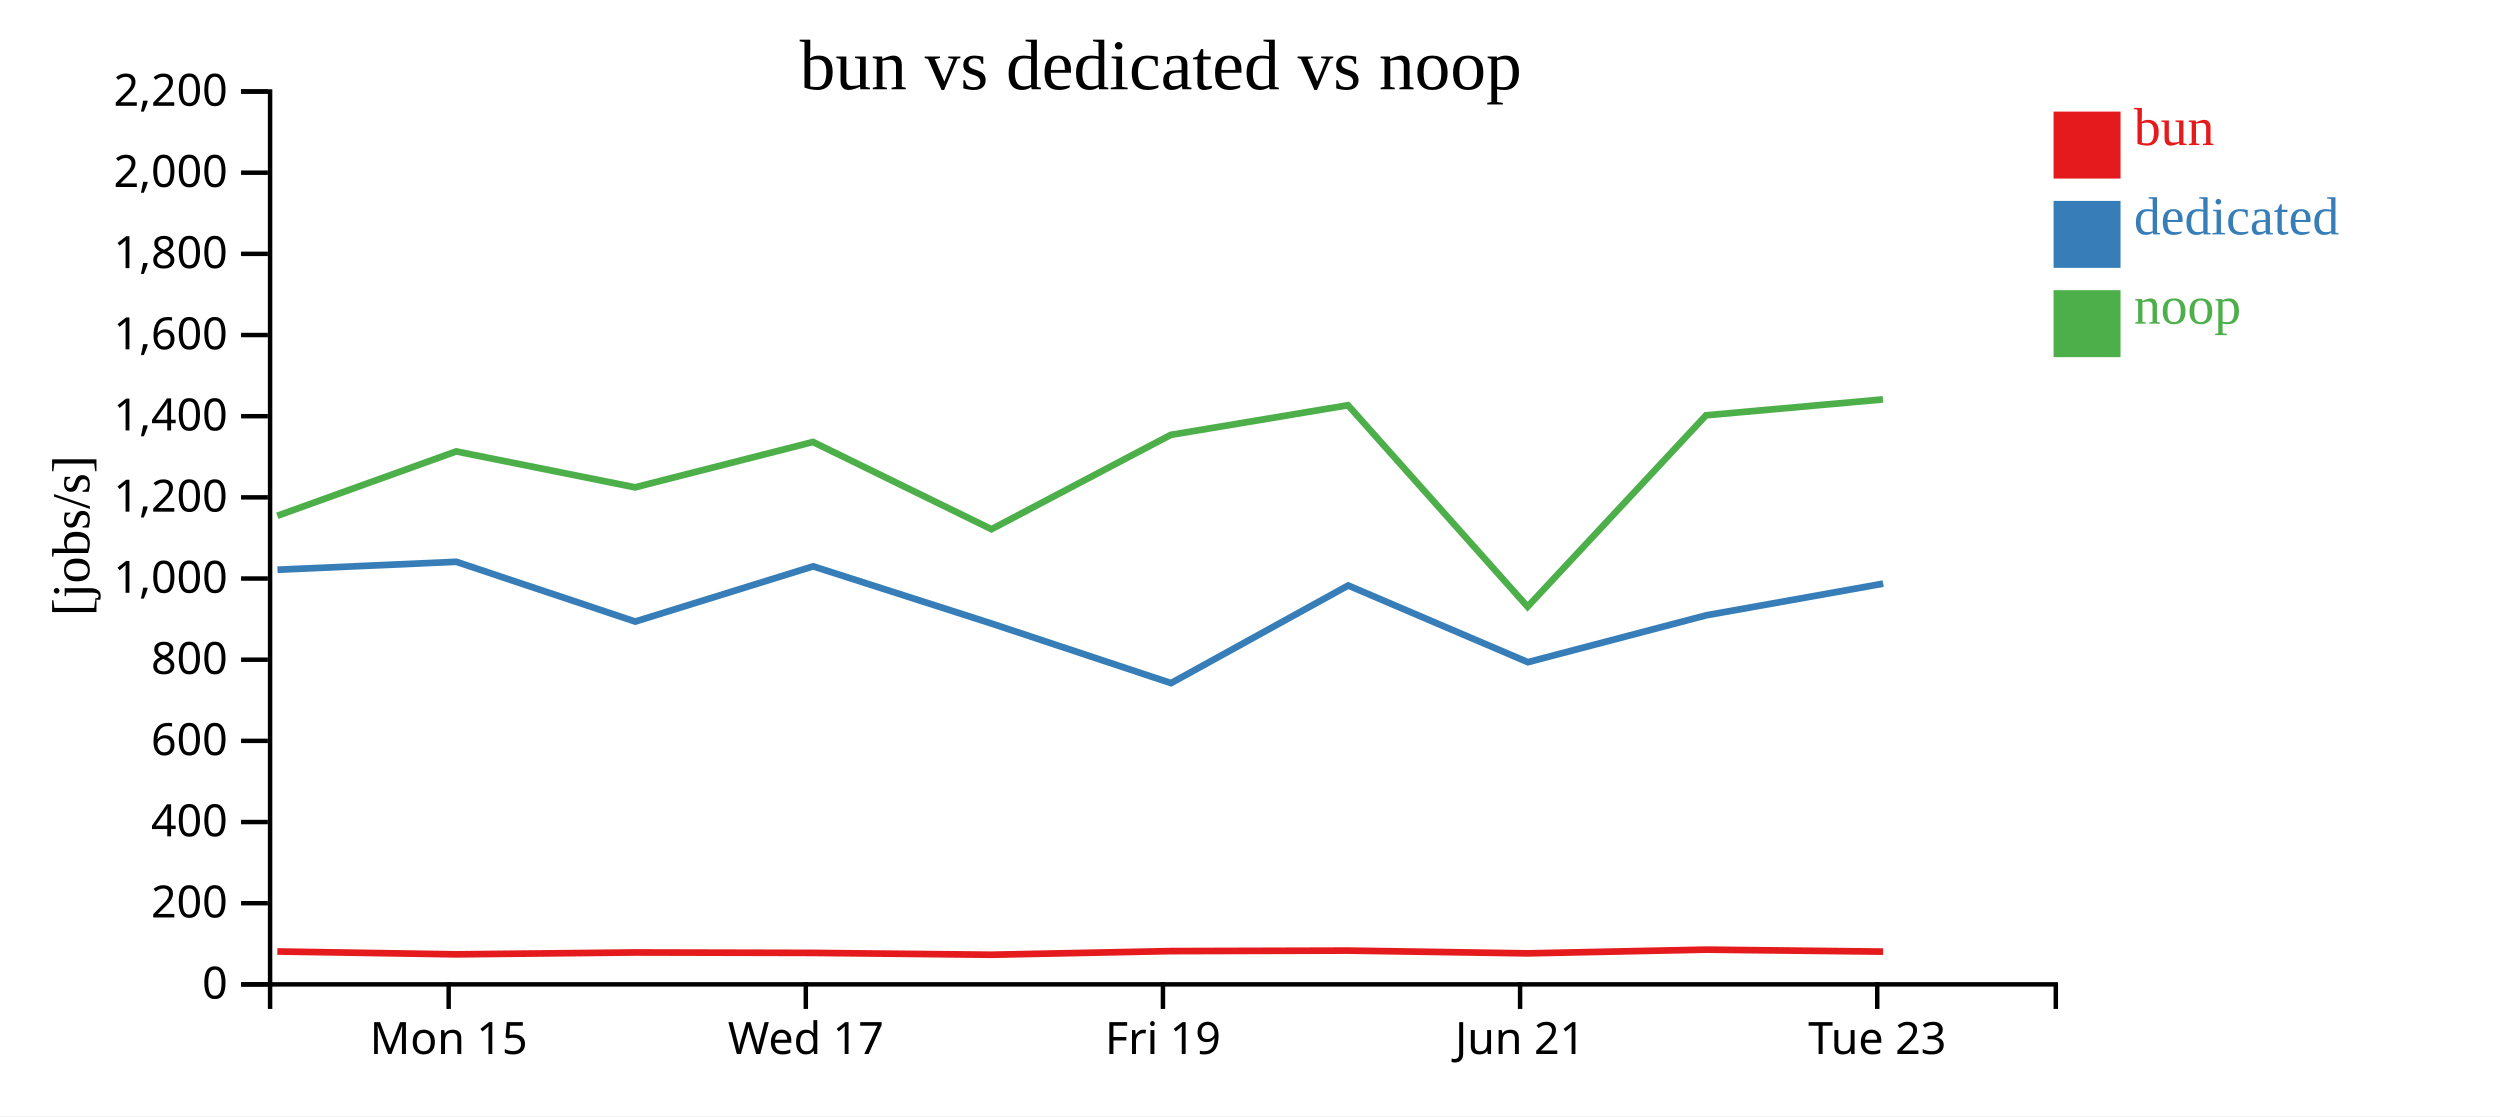
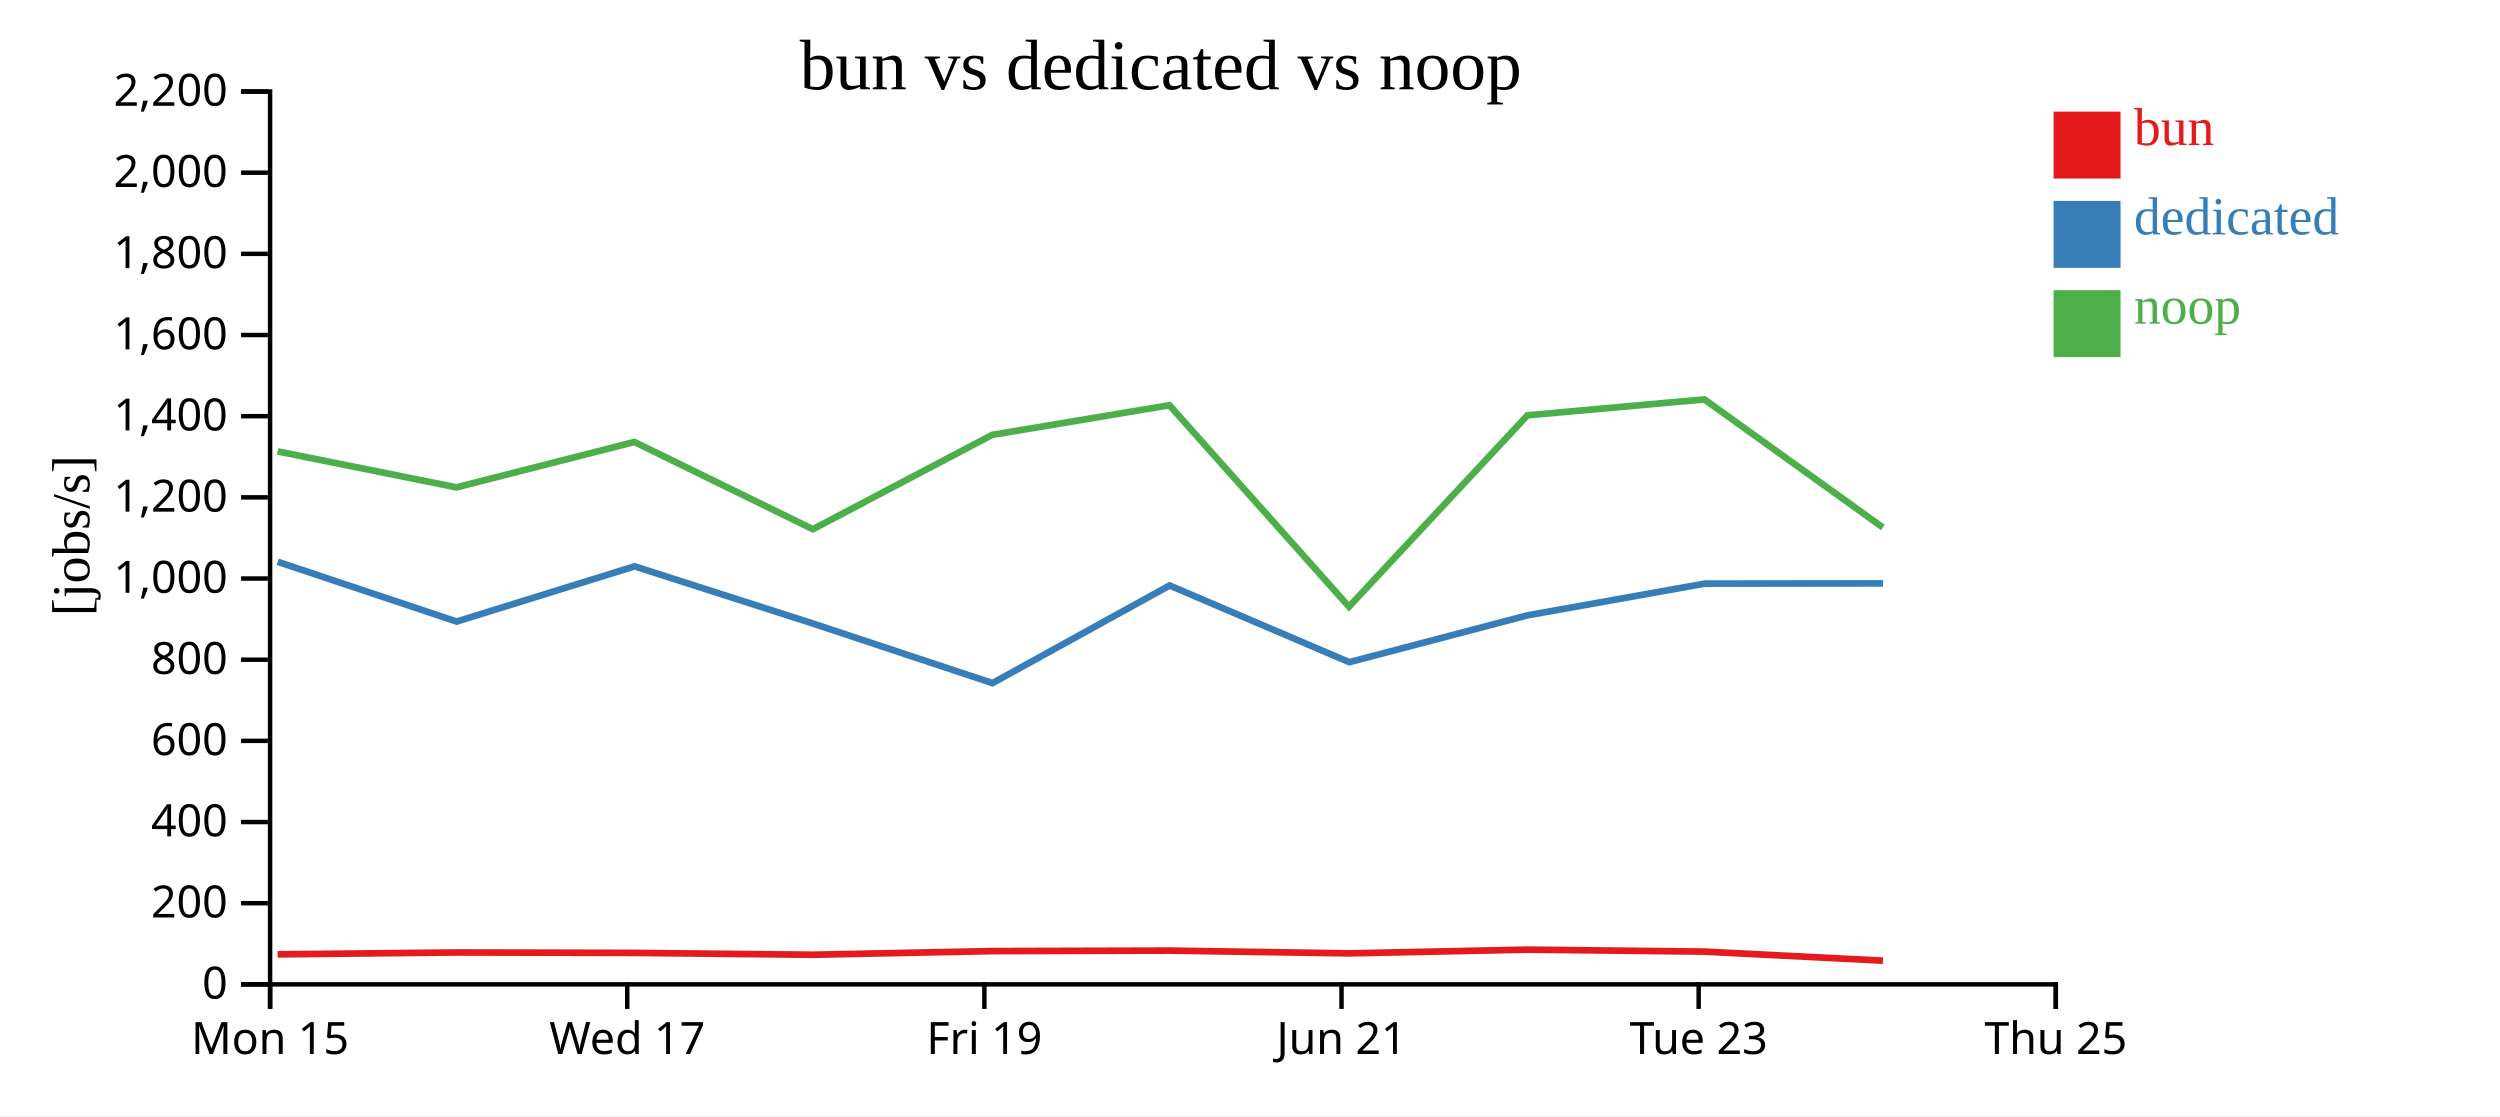
<svg xmlns="http://www.w3.org/2000/svg" width="560" height="250">
  <rect width="100%" height="100%" fill="white" />
  <g transform="translate(60,20)">
    <g transform="translate(0,200)" fill="none" font-size="10" font-family="sans-serif" text-anchor="middle">
      <path class="domain" stroke="currentColor" d="M0.5,6V0.5H400.5V6" />
-       <g class="tick" opacity="1" transform="translate(40.5,0)">
+       <g class="tick" opacity="1" transform="translate(0.5,0)">
        <line stroke="currentColor" y2="6" />
        <text fill="currentColor" y="9" dy="0.71em">Mon 15</text>
      </g>
-       <g class="tick" opacity="1" transform="translate(120.5,0)">
+       <g class="tick" opacity="1" transform="translate(80.5,0)">
        <line stroke="currentColor" y2="6" />
        <text fill="currentColor" y="9" dy="0.71em">Wed 17</text>
      </g>
-       <g class="tick" opacity="1" transform="translate(200.5,0)">
+       <g class="tick" opacity="1" transform="translate(160.5,0)">
        <line stroke="currentColor" y2="6" />
        <text fill="currentColor" y="9" dy="0.71em">Fri 19</text>
      </g>
-       <g class="tick" opacity="1" transform="translate(280.5,0)">
+       <g class="tick" opacity="1" transform="translate(240.5,0)">
        <line stroke="currentColor" y2="6" />
        <text fill="currentColor" y="9" dy="0.71em">Jun 21</text>
      </g>
-       <g class="tick" opacity="1" transform="translate(360.5,0)">
+       <g class="tick" opacity="1" transform="translate(320.5,0)">
        <line stroke="currentColor" y2="6" />
        <text fill="currentColor" y="9" dy="0.71em">Tue 23</text>
+       </g>
+       <g class="tick" opacity="1" transform="translate(400.5,0)">
+         <line stroke="currentColor" y2="6" />
+         <text fill="currentColor" y="9" dy="0.71em">Thu 25</text>
      </g>
    </g>
    <g fill="none" font-size="10" font-family="sans-serif" text-anchor="end">
      <path class="domain" stroke="currentColor" d="M-6,200.5H0.5V0.5H-6" />
      <g class="tick" opacity="1" transform="translate(0,200.5)">
        <line stroke="currentColor" x2="-6" />
        <text fill="currentColor" x="-9" dy="0.32em">0</text>
      </g>
      <g class="tick" opacity="1" transform="translate(0,182.3182)">
        <line stroke="currentColor" x2="-6" />
        <text fill="currentColor" x="-9" dy="0.32em">200</text>
      </g>
      <g class="tick" opacity="1" transform="translate(0,164.1364)">
        <line stroke="currentColor" x2="-6" />
        <text fill="currentColor" x="-9" dy="0.32em">400</text>
      </g>
      <g class="tick" opacity="1" transform="translate(0,145.9545)">
        <line stroke="currentColor" x2="-6" />
        <text fill="currentColor" x="-9" dy="0.32em">600</text>
      </g>
      <g class="tick" opacity="1" transform="translate(0,127.7727)">
        <line stroke="currentColor" x2="-6" />
        <text fill="currentColor" x="-9" dy="0.32em">800</text>
      </g>
      <g class="tick" opacity="1" transform="translate(0,109.5909)">
        <line stroke="currentColor" x2="-6" />
        <text fill="currentColor" x="-9" dy="0.32em">1,000</text>
      </g>
      <g class="tick" opacity="1" transform="translate(0,91.40909)">
        <line stroke="currentColor" x2="-6" />
        <text fill="currentColor" x="-9" dy="0.32em">1,200</text>
      </g>
      <g class="tick" opacity="1" transform="translate(0,73.22727)">
        <line stroke="currentColor" x2="-6" />
        <text fill="currentColor" x="-9" dy="0.32em">1,400</text>
      </g>
      <g class="tick" opacity="1" transform="translate(0,55.04545)">
        <line stroke="currentColor" x2="-6" />
        <text fill="currentColor" x="-9" dy="0.32em">1,600</text>
      </g>
      <g class="tick" opacity="1" transform="translate(0,36.86364)">
        <line stroke="currentColor" x2="-6" />
        <text fill="currentColor" x="-9" dy="0.32em">1,800</text>
      </g>
      <g class="tick" opacity="1" transform="translate(0,18.68182)">
        <line stroke="currentColor" x2="-6" />
        <text fill="currentColor" x="-9" dy="0.32em">2,000</text>
      </g>
      <g class="tick" opacity="1" transform="translate(0,0.5)">
        <line stroke="currentColor" x2="-6" />
        <text fill="currentColor" x="-9" dy="0.32em">2,200</text>
      </g>
    </g>
    <text text-anchor="middle" style="font-size: 12px" transform="rotate(-90)" y="-40" x="-100">[jobs/s]</text>
    <text text-anchor="middle" style="font-size: 16px" y="0" x="200">bun vs dedicated vs noop</text>
-     <path class="line" fill="none" stroke="#e41a1c" stroke-width="1.5" d="M2.126,193.133L42.191,193.772L82.251,193.353L122.117,193.45L162.1,193.862L202.253,193.048L241.963,192.936L282.188,193.553L322.162,192.72L361.796,193.163" />
-     <path class="line" fill="none" stroke="#377eb8" stroke-width="1.5" d="M2.154,107.618L42.209,105.844L82.285,119.23L122.144,106.86L162.135,119.685L202.309,133.018L241.991,111.149L282.238,128.326L322.204,117.825L361.836,110.734" />
-     <path class="line" fill="none" stroke="#4daf4a" stroke-width="1.5" d="M2.113,95.541L42.177,81.116L82.237,89.167L122.104,79.001L162.086,98.539L202.24,77.413L241.95,70.772L282.175,115.903L322.15,73.028L361.783,69.465" />
+     <path class="line" fill="none" stroke="#e41a1c" stroke-width="1.5" d="M2.191,193.772L42.251,193.353L82.117,193.45L122.1,193.862L162.253,193.048L201.963,192.936L242.188,193.553L282.162,192.72L321.796,193.163L361.769,195.188" />
+     <path class="line" fill="none" stroke="#377eb8" stroke-width="1.5" d="M2.209,105.844L42.285,119.23L82.144,106.86L122.135,119.685L162.309,133.018L201.991,111.149L242.238,128.326L282.204,117.825L321.836,110.734L361.799,110.679" />
+     <path class="line" fill="none" stroke="#4daf4a" stroke-width="1.5" d="M2.177,81.116L42.237,89.167L82.104,79.001L122.086,98.539L162.24,77.413L201.95,70.772L242.175,115.903L282.15,73.028L321.783,69.465L361.753,98.149" />
    <rect class="dot" x="400" y="5" width="15" height="15" style="fill: #e41a1c;" />
    <rect class="dot" x="400" y="25" width="15" height="15" style="fill: #377eb8;" />
    <rect class="dot" x="400" y="45" width="15" height="15" style="fill: #4daf4a;" />
    <text class="label" x="418" y="12.5" style="fill: #e41a1c; alignment-baseline: middle;" text-anchor="left">bun</text>
    <text class="label" x="418" y="32.5" style="fill: #377eb8; alignment-baseline: middle;" text-anchor="left">dedicated</text>
    <text class="label" x="418" y="52.5" style="fill: #4daf4a; alignment-baseline: middle;" text-anchor="left">noop</text>
  </g>
</svg>
